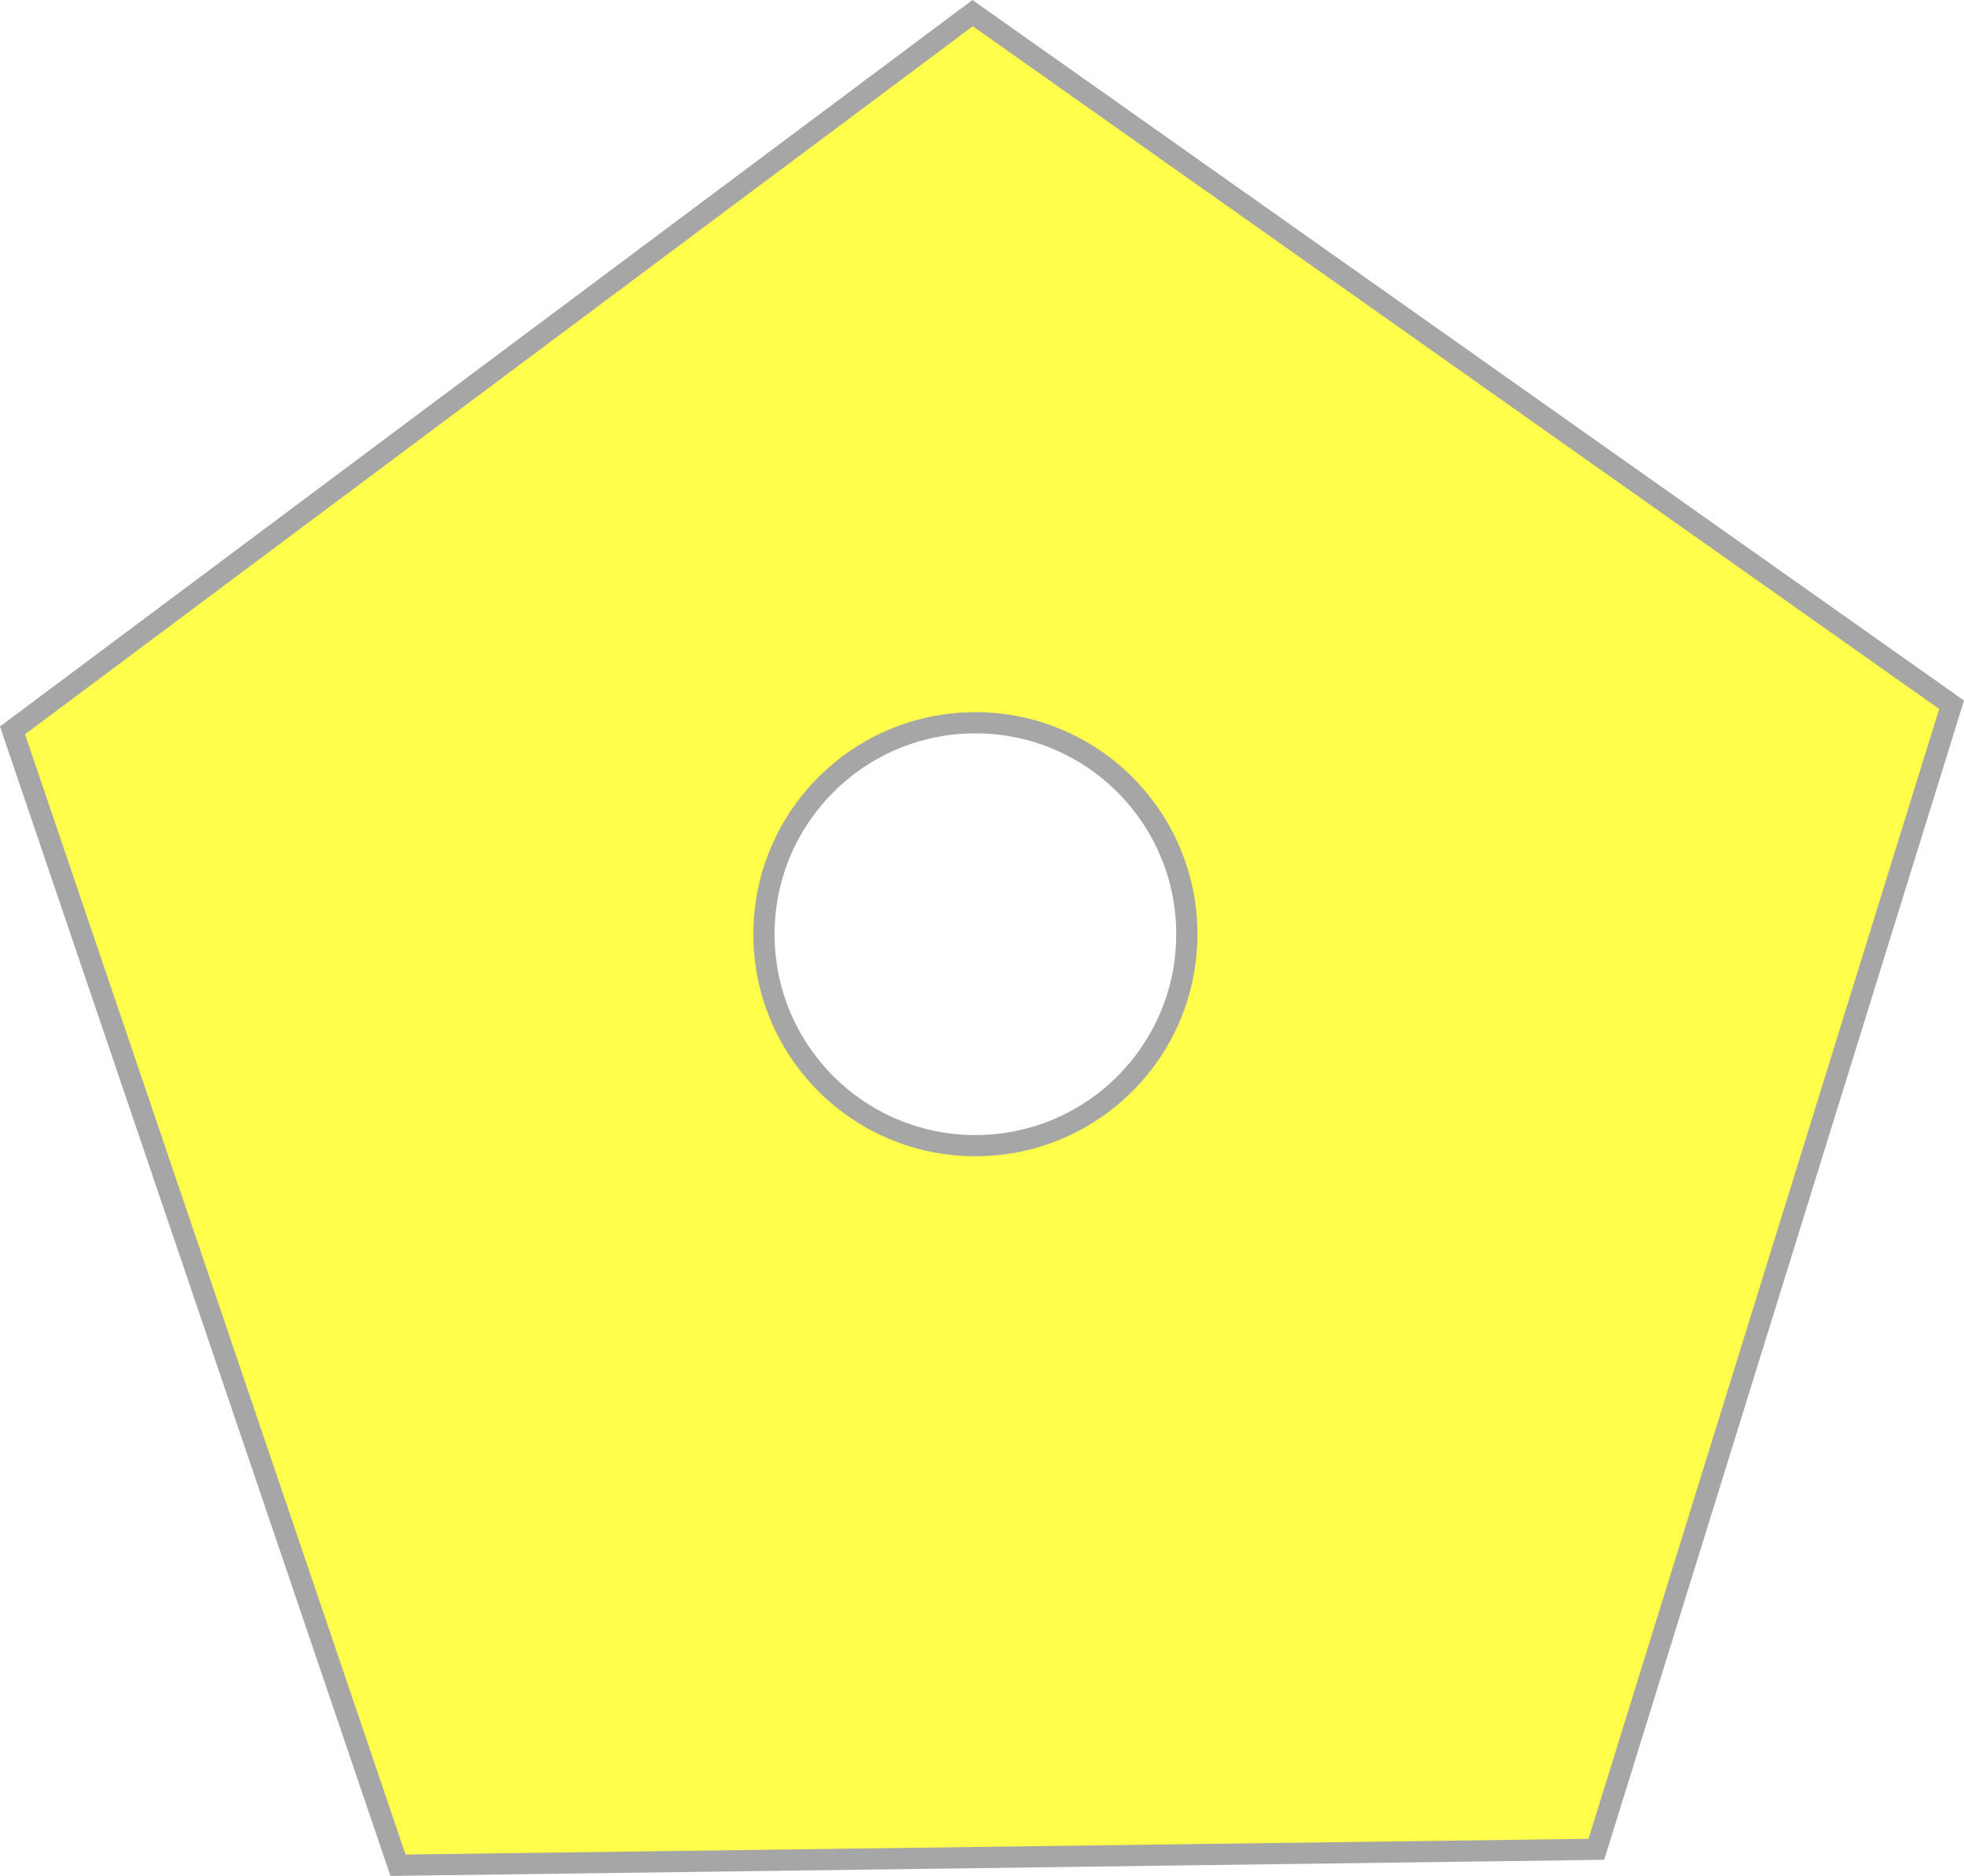
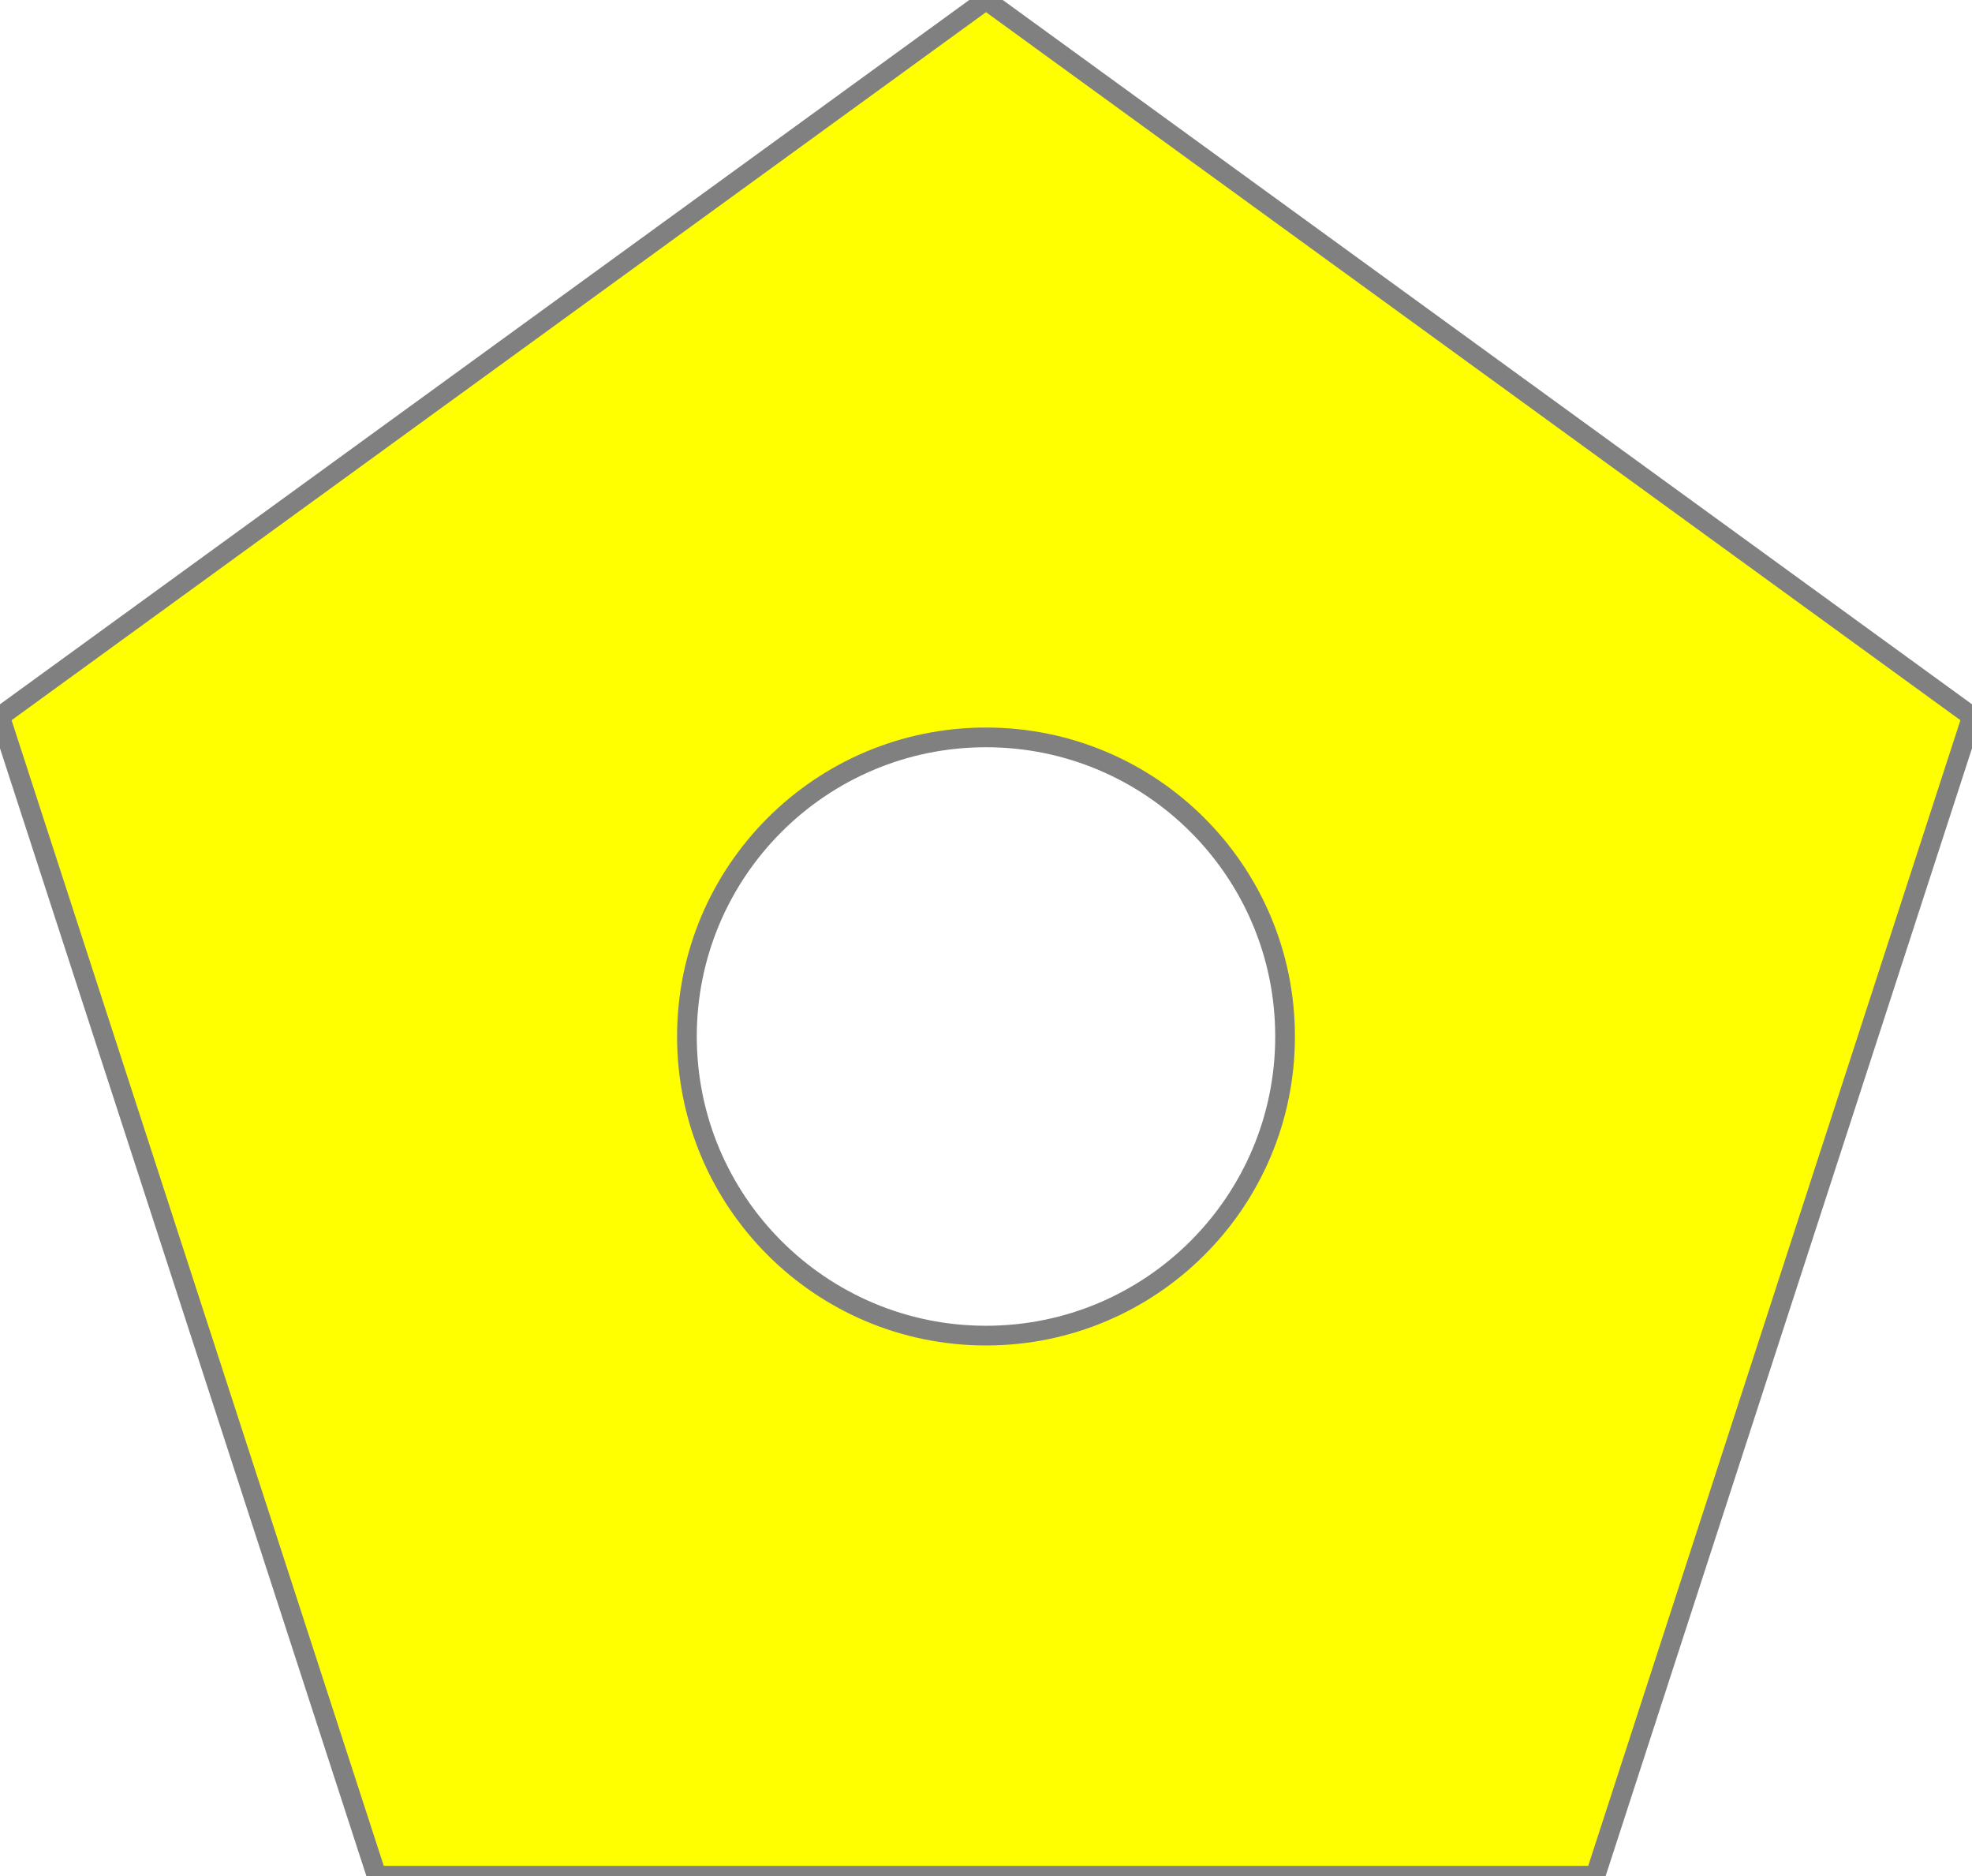
- <svg xmlns="http://www.w3.org/2000/svg" version="1.0" width="92.606" height="88.453" id="svg2780">
-   <g transform="translate(-55.469,-843.15)" id="layer1">
-     <path id="path5801" transform="translate(55.469,843.15)" d="M 45.861 0.619 L 0.59 34.439 L 18.766 87.949 L 75.271 87.199 L 92.021 33.23 L 45.861 0.619 z M 45.99 34.08 A 9.967 9.967 0 0 1 55.961 44.051 A 9.967 9.967 0 0 1 45.99 54.02 A 9.967 9.967 0 0 1 36.023 44.051 A 9.967 9.967 0 0 1 45.99 34.08 z " style="opacity:0.7;fill:#ffff00;fill-opacity:1;fill-rule:nonzero;stroke:#808080;stroke-width:1" />
+ <svg xmlns="http://www.w3.org/2000/svg" width="1000.868" height="951.882" viewBox="0 0 1000.868 951.882" version="1.1" id="svg61">
+   <defs id="defs58" />
+   <g id="layer1" transform="translate(0.4339883,0.187439)">
+     <path id="path766" style="fill:#ffff00;stroke:#808080;stroke-width:10" d="M 500.434 0 L 0 363.586 L 191.148 951.883 L 809.719 951.883 L 1000.867 363.586 L 500.434 0 z M 500.434 374.207 A 151.792 151.792 0 0 1 652.227 526 A 151.792 151.792 0 0 1 500.434 677.793 A 151.792 151.792 0 0 1 348.643 526 A 151.792 151.792 0 0 1 500.434 374.207 z " transform="translate(-0.4339883,-0.187439)" />
  </g>
</svg>
